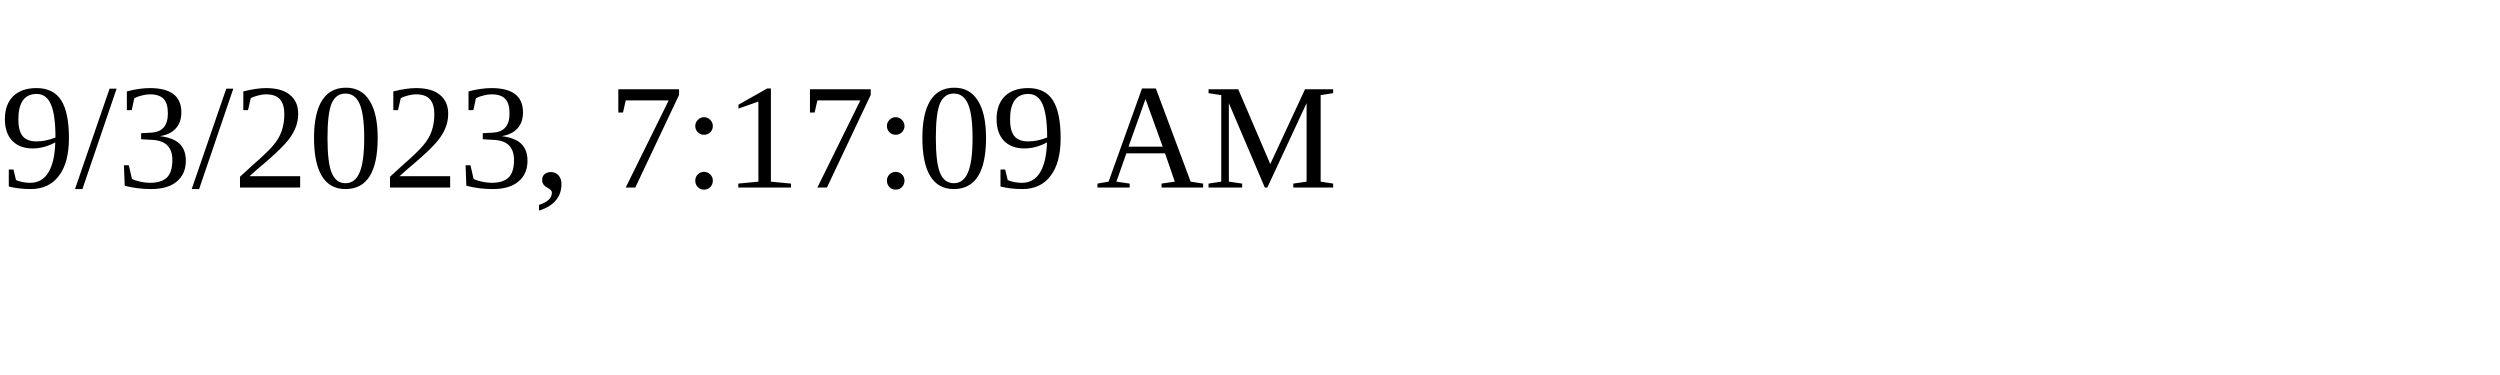
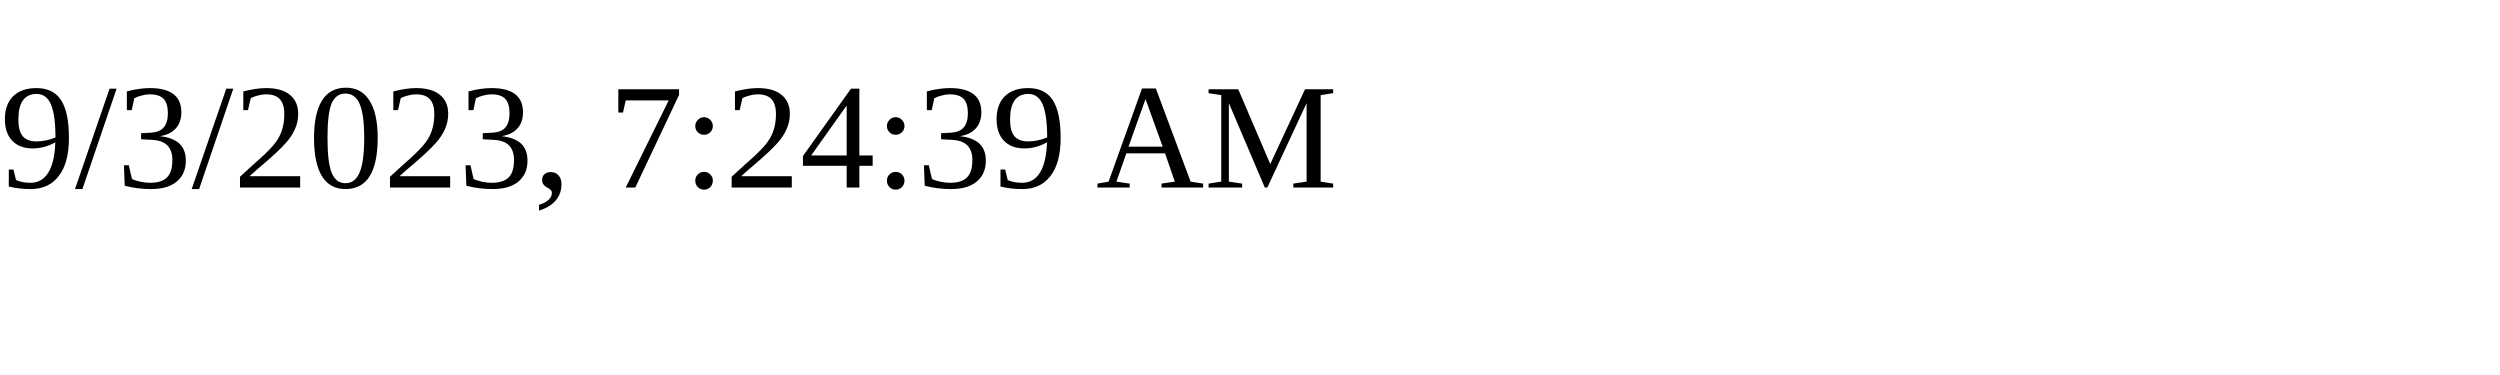
<svg xmlns="http://www.w3.org/2000/svg" height="30" width="200">
-   <text x="0" y="15">9/3/2023, 7:17:09 AM</text>
+   <text x="0" y="15">9/3/2023, 7:24:39 AM</text>
</svg>
